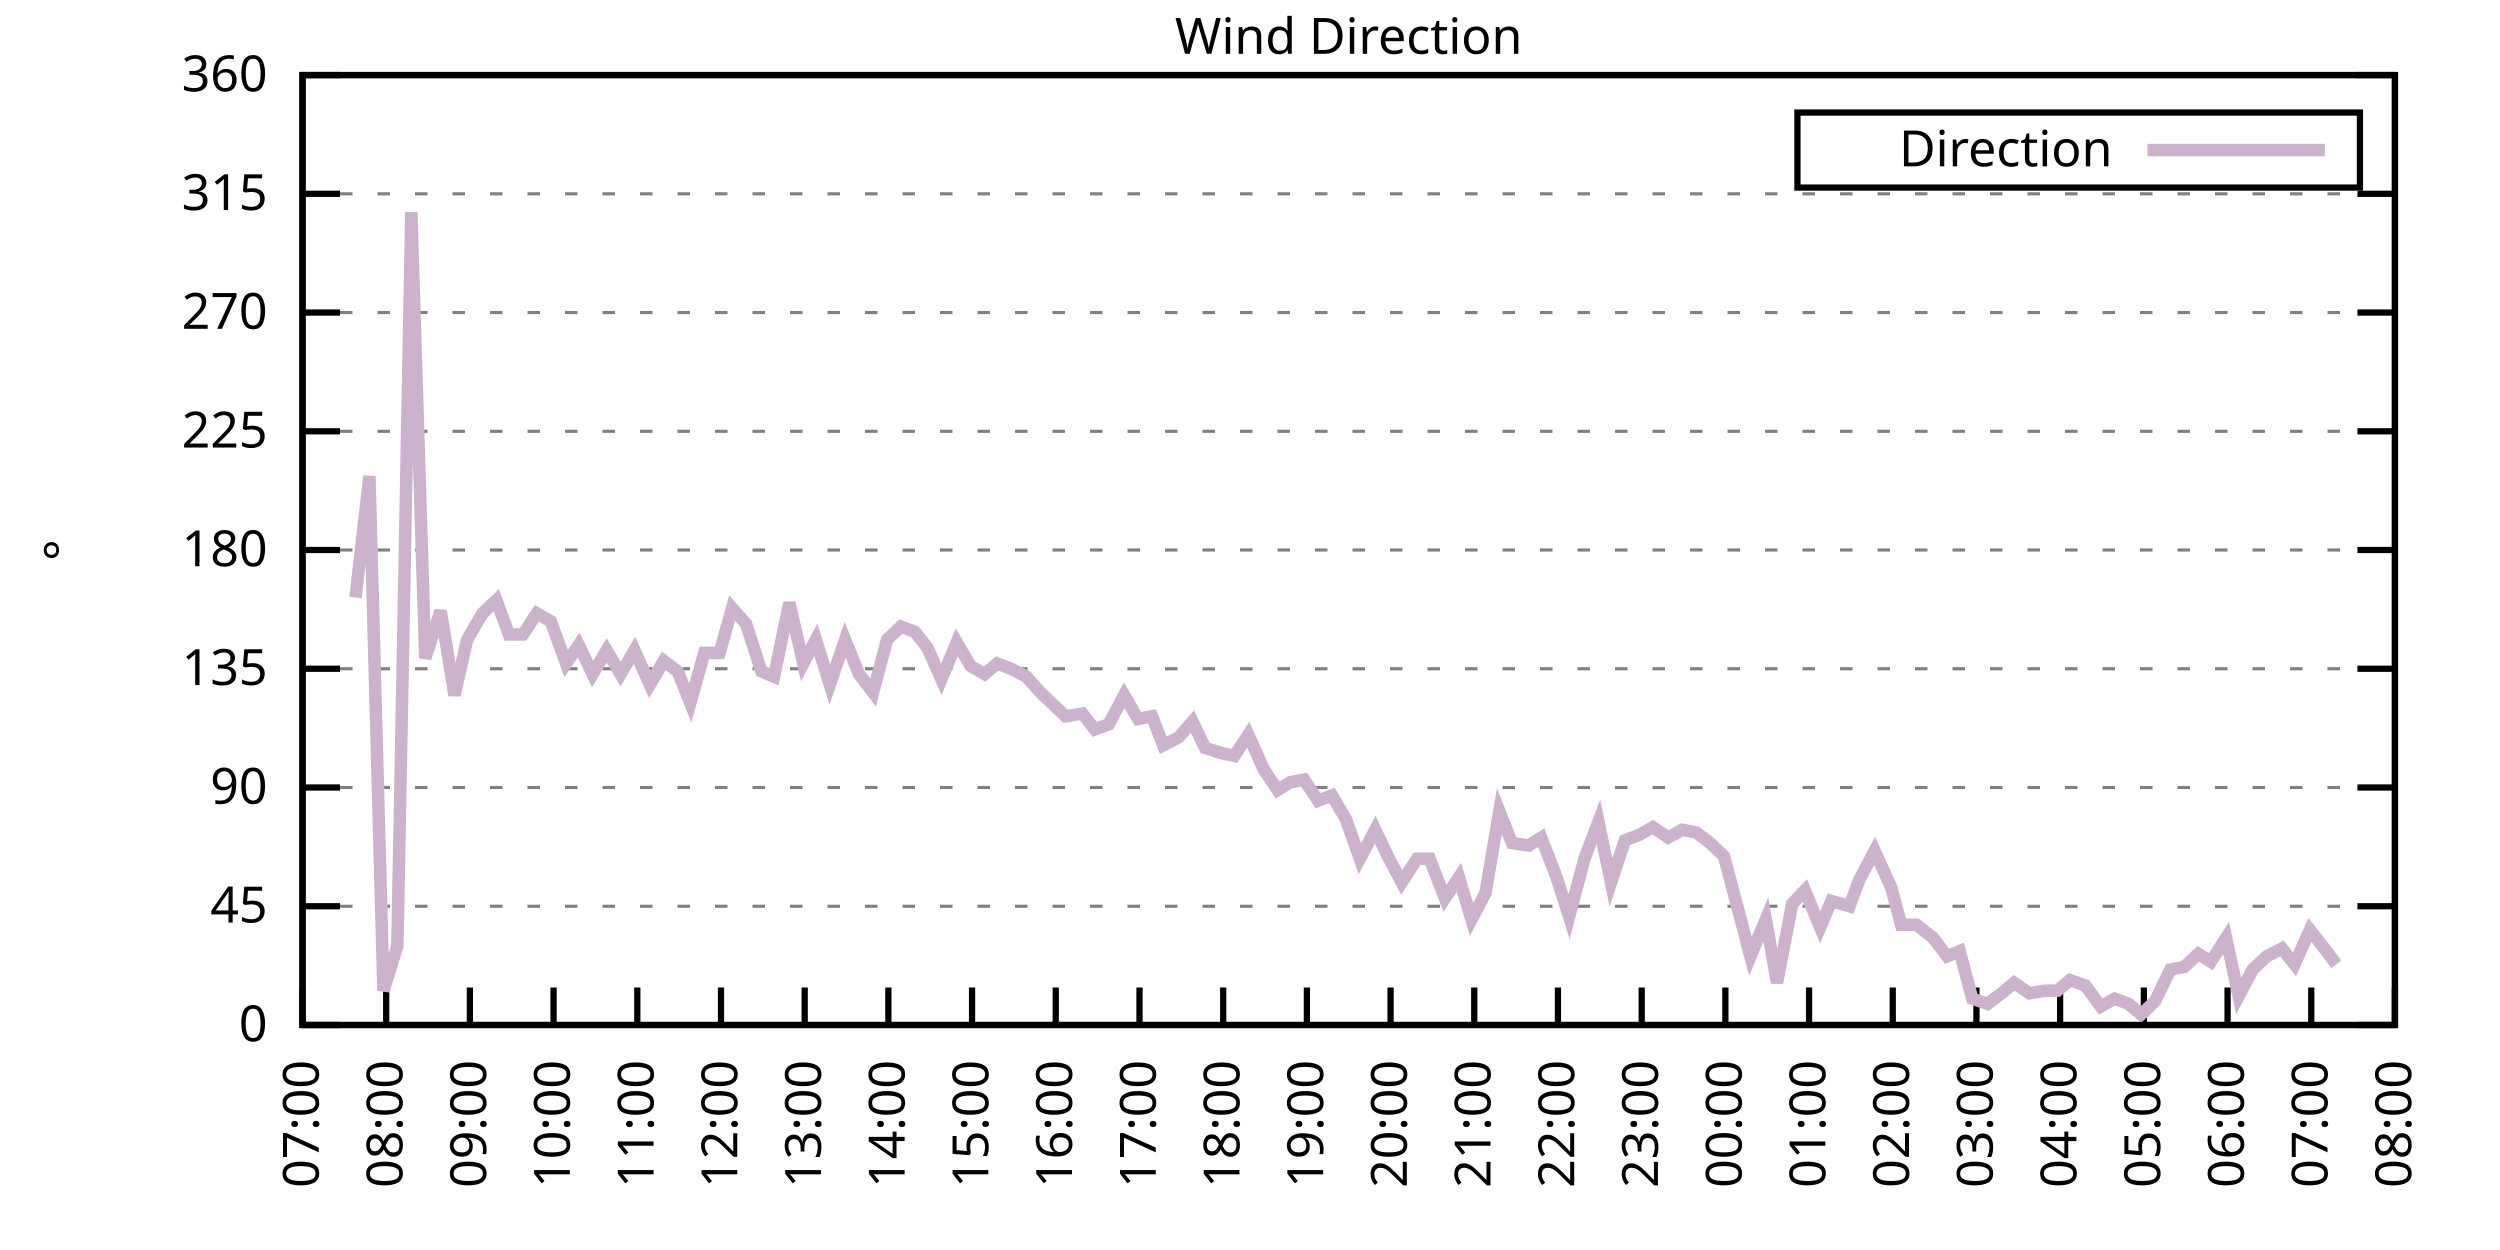
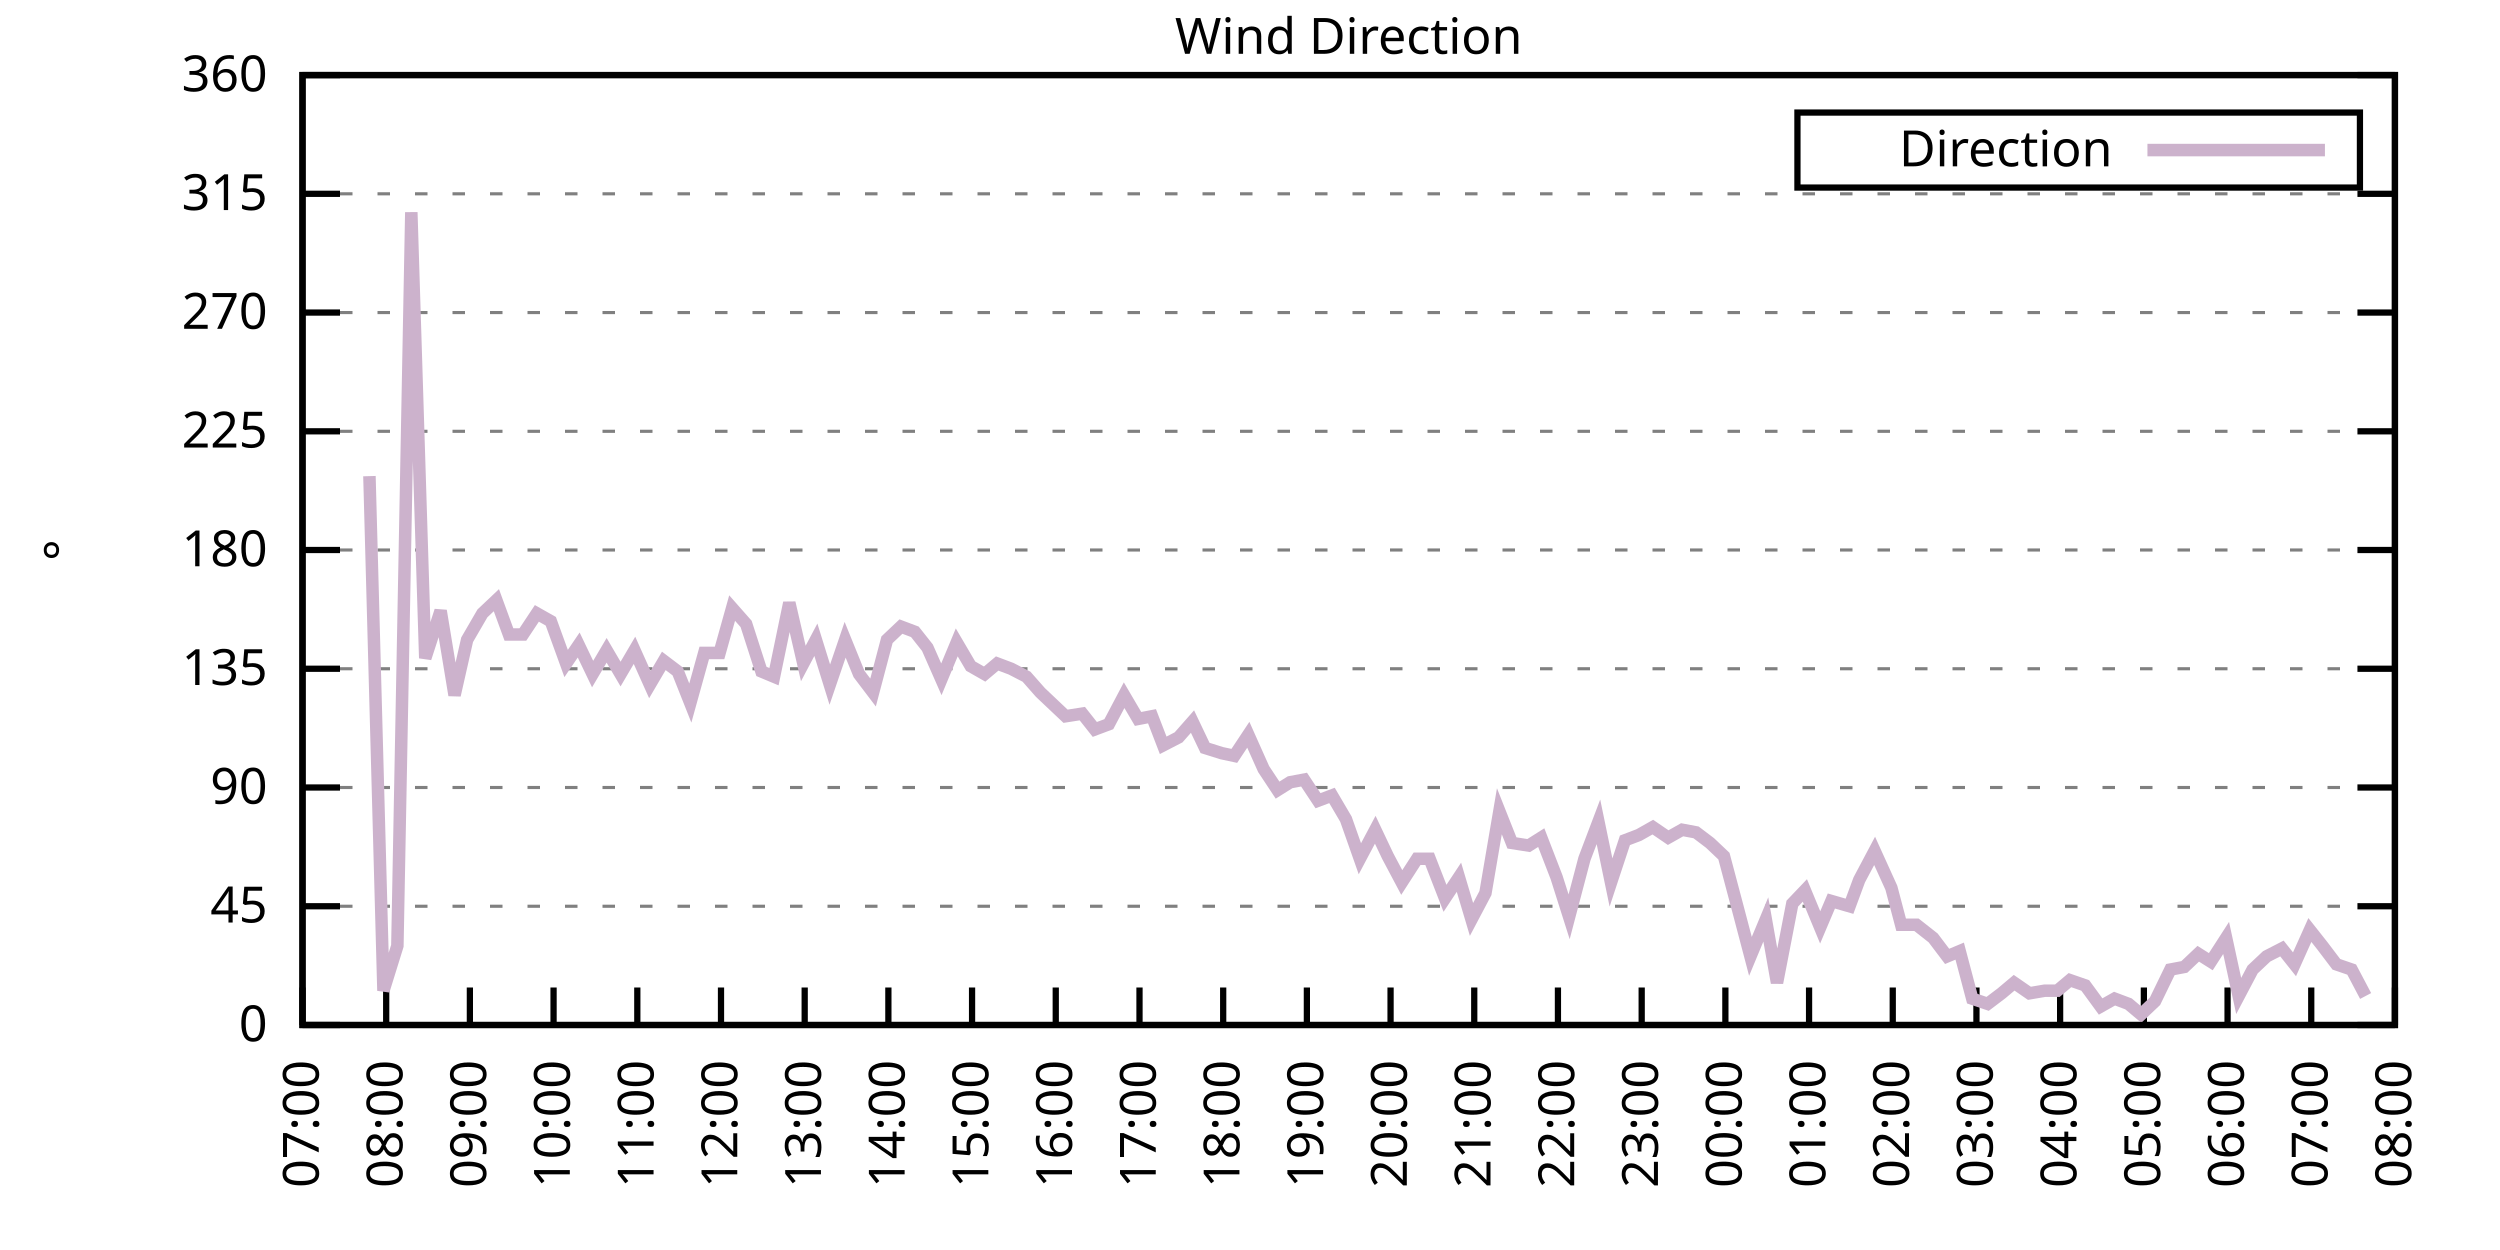
<svg xmlns="http://www.w3.org/2000/svg" xmlns:xlink="http://www.w3.org/1999/xlink" width="400" height="200" viewBox="0 0 400 200">
  <g id="gnuplot_canvas">
    <rect x="0" y="0" width="400" height="200" fill="none" />
    <defs>
      <circle id="gpDot" r="0.5" stroke-width="0.5" stroke="currentColor" />
      <path id="gpPt0" stroke-width="0.333" stroke="currentColor" d="M-1,0 h2 M0,-1 v2" />
      <path id="gpPt1" stroke-width="0.333" stroke="currentColor" d="M-1,-1 L1,1 M1,-1 L-1,1" />
      <path id="gpPt2" stroke-width="0.333" stroke="currentColor" d="M-1,0 L1,0 M0,-1 L0,1 M-1,-1 L1,1 M-1,1 L1,-1" />
      <rect id="gpPt3" stroke-width="0.333" stroke="currentColor" x="-1" y="-1" width="2" height="2" />
      <rect id="gpPt4" stroke-width="0.333" stroke="currentColor" fill="currentColor" x="-1" y="-1" width="2" height="2" />
      <circle id="gpPt5" stroke-width="0.333" stroke="currentColor" cx="0" cy="0" r="1" />
      <use xlink:href="#gpPt5" id="gpPt6" fill="currentColor" stroke="none" />
      <path id="gpPt7" stroke-width="0.333" stroke="currentColor" d="M0,-1.33 L-1.33,0.67 L1.33,0.67 z" />
      <use xlink:href="#gpPt7" id="gpPt8" fill="currentColor" stroke="none" />
      <use xlink:href="#gpPt7" id="gpPt9" stroke="currentColor" transform="rotate(180)" />
      <use xlink:href="#gpPt9" id="gpPt10" fill="currentColor" stroke="none" />
      <use xlink:href="#gpPt3" id="gpPt11" stroke="currentColor" transform="rotate(45)" />
      <use xlink:href="#gpPt11" id="gpPt12" fill="currentColor" stroke="none" />
      <path id="gpPt13" stroke-width="0.333" stroke="currentColor" d="M0,1.330 L1.265,0.411 L0.782,-1.067 L-0.782,-1.076 L-1.265,0.411 z" />
      <use xlink:href="#gpPt13" id="gpPt14" fill="currentColor" stroke="none" />
      <filter id="textbox" filterUnits="objectBoundingBox" x="0" y="0" height="1" width="1">
        <feFlood flood-color="white" flood-opacity="1" result="bgnd" />
        <feComposite in="SourceGraphic" in2="bgnd" operator="atop" />
      </filter>
      <filter id="greybox" filterUnits="objectBoundingBox" x="0" y="0" height="1" width="1">
        <feFlood flood-color="lightgrey" flood-opacity="1" result="grey" />
        <feComposite in="SourceGraphic" in2="grey" operator="atop" />
      </filter>
    </defs>
    <g fill="none" color="white" stroke="currentColor" stroke-width="1.00" stroke-linecap="butt" stroke-linejoin="miter">
</g>
    <g fill="none" color="black" stroke="currentColor" stroke-width="1.00" stroke-linecap="butt" stroke-linejoin="miter">
      <g stroke="none" shape-rendering="crispEdges">
        <polygon fill="rgb(255, 255, 255)" points="48.40,164.00 383.18,164.00 383.18,12.02 48.40,12.02 " />
      </g>
    </g>
    <g fill="none" color="black" stroke="currentColor" stroke-width="1.00" stroke-linecap="butt" stroke-linejoin="miter">
</g>
    <g fill="none" color="black" stroke="black" stroke-width="0.50" stroke-linecap="butt" stroke-linejoin="miter">
</g>
    <g fill="none" color="gray" stroke="currentColor" stroke-width="0.50" stroke-linecap="butt" stroke-linejoin="miter">
      <path stroke="gray" stroke-dasharray="2,4" class="gridline" d="M48.40,164.00 L383.19,164.00  " />
    </g>
    <g fill="none" color="gray" stroke="gray" stroke-width="1.00" stroke-linecap="butt" stroke-linejoin="miter">
</g>
    <g fill="none" color="black" stroke="currentColor" stroke-width="1.00" stroke-linecap="butt" stroke-linejoin="miter">
      <path stroke="black" d="M48.40,164.00 L54.40,164.00 M383.19,164.00 L377.19,164.00  " />
      <g transform="translate(42.80,166.60)" stroke="none" fill="black" font-family="Sans" font-size="8.00" text-anchor="end">
        <text>
          <tspan font-family="Sans"> 0</tspan>
        </text>
      </g>
    </g>
    <g fill="none" color="black" stroke="currentColor" stroke-width="1.00" stroke-linecap="butt" stroke-linejoin="miter">
</g>
    <g fill="none" color="black" stroke="black" stroke-width="0.50" stroke-linecap="butt" stroke-linejoin="miter">
</g>
    <g fill="none" color="gray" stroke="currentColor" stroke-width="0.50" stroke-linecap="butt" stroke-linejoin="miter">
      <path stroke="gray" stroke-dasharray="2,4" class="gridline" d="M48.40,145.00 L383.19,145.00  " />
    </g>
    <g fill="none" color="gray" stroke="gray" stroke-width="1.00" stroke-linecap="butt" stroke-linejoin="miter">
</g>
    <g fill="none" color="black" stroke="currentColor" stroke-width="1.00" stroke-linecap="butt" stroke-linejoin="miter">
      <path stroke="black" d="M48.40,145.00 L54.40,145.00 M383.19,145.00 L377.19,145.00  " />
      <g transform="translate(42.80,147.60)" stroke="none" fill="black" font-family="Sans" font-size="8.00" text-anchor="end">
        <text>
          <tspan font-family="Sans"> 45</tspan>
        </text>
      </g>
    </g>
    <g fill="none" color="black" stroke="currentColor" stroke-width="1.00" stroke-linecap="butt" stroke-linejoin="miter">
</g>
    <g fill="none" color="black" stroke="black" stroke-width="0.50" stroke-linecap="butt" stroke-linejoin="miter">
</g>
    <g fill="none" color="gray" stroke="currentColor" stroke-width="0.50" stroke-linecap="butt" stroke-linejoin="miter">
      <path stroke="gray" stroke-dasharray="2,4" class="gridline" d="M48.40,126.00 L383.19,126.00  " />
    </g>
    <g fill="none" color="gray" stroke="gray" stroke-width="1.00" stroke-linecap="butt" stroke-linejoin="miter">
</g>
    <g fill="none" color="black" stroke="currentColor" stroke-width="1.00" stroke-linecap="butt" stroke-linejoin="miter">
      <path stroke="black" d="M48.40,126.00 L54.40,126.00 M383.19,126.00 L377.19,126.00  " />
      <g transform="translate(42.80,128.60)" stroke="none" fill="black" font-family="Sans" font-size="8.00" text-anchor="end">
        <text>
          <tspan font-family="Sans"> 90</tspan>
        </text>
      </g>
    </g>
    <g fill="none" color="black" stroke="currentColor" stroke-width="1.00" stroke-linecap="butt" stroke-linejoin="miter">
</g>
    <g fill="none" color="black" stroke="black" stroke-width="0.50" stroke-linecap="butt" stroke-linejoin="miter">
</g>
    <g fill="none" color="gray" stroke="currentColor" stroke-width="0.50" stroke-linecap="butt" stroke-linejoin="miter">
      <path stroke="gray" stroke-dasharray="2,4" class="gridline" d="M48.40,107.00 L383.19,107.00  " />
    </g>
    <g fill="none" color="gray" stroke="gray" stroke-width="1.00" stroke-linecap="butt" stroke-linejoin="miter">
</g>
    <g fill="none" color="black" stroke="currentColor" stroke-width="1.00" stroke-linecap="butt" stroke-linejoin="miter">
      <path stroke="black" d="M48.40,107.00 L54.40,107.00 M383.19,107.00 L377.19,107.00  " />
      <g transform="translate(42.80,109.60)" stroke="none" fill="black" font-family="Sans" font-size="8.00" text-anchor="end">
        <text>
          <tspan font-family="Sans"> 135</tspan>
        </text>
      </g>
    </g>
    <g fill="none" color="black" stroke="currentColor" stroke-width="1.00" stroke-linecap="butt" stroke-linejoin="miter">
</g>
    <g fill="none" color="black" stroke="black" stroke-width="0.50" stroke-linecap="butt" stroke-linejoin="miter">
</g>
    <g fill="none" color="gray" stroke="currentColor" stroke-width="0.50" stroke-linecap="butt" stroke-linejoin="miter">
      <path stroke="gray" stroke-dasharray="2,4" class="gridline" d="M48.40,88.00 L383.19,88.00  " />
    </g>
    <g fill="none" color="gray" stroke="gray" stroke-width="1.00" stroke-linecap="butt" stroke-linejoin="miter">
</g>
    <g fill="none" color="black" stroke="currentColor" stroke-width="1.00" stroke-linecap="butt" stroke-linejoin="miter">
      <path stroke="black" d="M48.40,88.00 L54.40,88.00 M383.19,88.00 L377.19,88.00  " />
      <g transform="translate(42.80,90.60)" stroke="none" fill="black" font-family="Sans" font-size="8.00" text-anchor="end">
        <text>
          <tspan font-family="Sans"> 180</tspan>
        </text>
      </g>
    </g>
    <g fill="none" color="black" stroke="currentColor" stroke-width="1.00" stroke-linecap="butt" stroke-linejoin="miter">
</g>
    <g fill="none" color="black" stroke="black" stroke-width="0.50" stroke-linecap="butt" stroke-linejoin="miter">
</g>
    <g fill="none" color="gray" stroke="currentColor" stroke-width="0.50" stroke-linecap="butt" stroke-linejoin="miter">
      <path stroke="gray" stroke-dasharray="2,4" class="gridline" d="M48.40,69.01 L383.19,69.01  " />
    </g>
    <g fill="none" color="gray" stroke="gray" stroke-width="1.00" stroke-linecap="butt" stroke-linejoin="miter">
</g>
    <g fill="none" color="black" stroke="currentColor" stroke-width="1.00" stroke-linecap="butt" stroke-linejoin="miter">
      <path stroke="black" d="M48.40,69.01 L54.40,69.01 M383.19,69.01 L377.19,69.01  " />
      <g transform="translate(42.80,71.61)" stroke="none" fill="black" font-family="Sans" font-size="8.00" text-anchor="end">
        <text>
          <tspan font-family="Sans"> 225</tspan>
        </text>
      </g>
    </g>
    <g fill="none" color="black" stroke="currentColor" stroke-width="1.00" stroke-linecap="butt" stroke-linejoin="miter">
</g>
    <g fill="none" color="black" stroke="black" stroke-width="0.50" stroke-linecap="butt" stroke-linejoin="miter">
</g>
    <g fill="none" color="gray" stroke="currentColor" stroke-width="0.50" stroke-linecap="butt" stroke-linejoin="miter">
      <path stroke="gray" stroke-dasharray="2,4" class="gridline" d="M48.40,50.01 L383.19,50.01  " />
    </g>
    <g fill="none" color="gray" stroke="gray" stroke-width="1.00" stroke-linecap="butt" stroke-linejoin="miter">
</g>
    <g fill="none" color="black" stroke="currentColor" stroke-width="1.00" stroke-linecap="butt" stroke-linejoin="miter">
      <path stroke="black" d="M48.40,50.01 L54.40,50.01 M383.19,50.01 L377.19,50.01  " />
      <g transform="translate(42.80,52.61)" stroke="none" fill="black" font-family="Sans" font-size="8.00" text-anchor="end">
        <text>
          <tspan font-family="Sans"> 270</tspan>
        </text>
      </g>
    </g>
    <g fill="none" color="black" stroke="currentColor" stroke-width="1.00" stroke-linecap="butt" stroke-linejoin="miter">
</g>
    <g fill="none" color="black" stroke="black" stroke-width="0.50" stroke-linecap="butt" stroke-linejoin="miter">
</g>
    <g fill="none" color="gray" stroke="currentColor" stroke-width="0.50" stroke-linecap="butt" stroke-linejoin="miter">
      <path stroke="gray" stroke-dasharray="2,4" class="gridline" d="M48.40,31.01 L383.19,31.01  " />
    </g>
    <g fill="none" color="gray" stroke="gray" stroke-width="1.00" stroke-linecap="butt" stroke-linejoin="miter">
</g>
    <g fill="none" color="black" stroke="currentColor" stroke-width="1.00" stroke-linecap="butt" stroke-linejoin="miter">
      <path stroke="black" d="M48.40,31.01 L54.40,31.01 M383.19,31.01 L377.19,31.01  " />
      <g transform="translate(42.80,33.61)" stroke="none" fill="black" font-family="Sans" font-size="8.00" text-anchor="end">
        <text>
          <tspan font-family="Sans"> 315</tspan>
        </text>
      </g>
    </g>
    <g fill="none" color="black" stroke="currentColor" stroke-width="1.00" stroke-linecap="butt" stroke-linejoin="miter">
</g>
    <g fill="none" color="black" stroke="black" stroke-width="0.50" stroke-linecap="butt" stroke-linejoin="miter">
</g>
    <g fill="none" color="gray" stroke="currentColor" stroke-width="0.50" stroke-linecap="butt" stroke-linejoin="miter">
      <path stroke="gray" stroke-dasharray="2,4" class="gridline" d="M48.40,12.01 L383.19,12.01  " />
    </g>
    <g fill="none" color="gray" stroke="gray" stroke-width="1.00" stroke-linecap="butt" stroke-linejoin="miter">
</g>
    <g fill="none" color="black" stroke="currentColor" stroke-width="1.00" stroke-linecap="butt" stroke-linejoin="miter">
      <path stroke="black" d="M48.40,12.01 L54.40,12.01 M383.19,12.01 L377.19,12.01  " />
      <g transform="translate(42.80,14.61)" stroke="none" fill="black" font-family="Sans" font-size="8.00" text-anchor="end">
        <text>
          <tspan font-family="Sans"> 360</tspan>
        </text>
      </g>
    </g>
    <g fill="none" color="black" stroke="currentColor" stroke-width="1.00" stroke-linecap="butt" stroke-linejoin="miter">
      <path stroke="black" d="M48.40,164.00 L48.40,158.00  " />
      <g transform="translate(51.00,169.60) rotate(270.00)" stroke="none" fill="black" font-family="Sans" font-size="8.00" text-anchor="end">
        <text>
          <tspan font-family="Sans">07:00</tspan>
        </text>
      </g>
    </g>
    <g fill="none" color="black" stroke="currentColor" stroke-width="1.00" stroke-linecap="butt" stroke-linejoin="miter">
      <path stroke="black" d="M61.79,164.00 L61.79,158.00  " />
      <g transform="translate(64.39,169.60) rotate(270.00)" stroke="none" fill="black" font-family="Sans" font-size="8.00" text-anchor="end">
        <text>
          <tspan font-family="Sans">08:00</tspan>
        </text>
      </g>
    </g>
    <g fill="none" color="black" stroke="currentColor" stroke-width="1.00" stroke-linecap="butt" stroke-linejoin="miter">
      <path stroke="black" d="M75.18,164.00 L75.18,158.00  " />
      <g transform="translate(77.78,169.60) rotate(270.00)" stroke="none" fill="black" font-family="Sans" font-size="8.00" text-anchor="end">
        <text>
          <tspan font-family="Sans">09:00</tspan>
        </text>
      </g>
    </g>
    <g fill="none" color="black" stroke="currentColor" stroke-width="1.00" stroke-linecap="butt" stroke-linejoin="miter">
      <path stroke="black" d="M88.57,164.00 L88.57,158.00  " />
      <g transform="translate(91.17,169.60) rotate(270.00)" stroke="none" fill="black" font-family="Sans" font-size="8.00" text-anchor="end">
        <text>
          <tspan font-family="Sans">10:00</tspan>
        </text>
      </g>
    </g>
    <g fill="none" color="black" stroke="currentColor" stroke-width="1.00" stroke-linecap="butt" stroke-linejoin="miter">
      <path stroke="black" d="M101.97,164.00 L101.97,158.00  " />
      <g transform="translate(104.57,169.60) rotate(270.00)" stroke="none" fill="black" font-family="Sans" font-size="8.00" text-anchor="end">
        <text>
          <tspan font-family="Sans">11:00</tspan>
        </text>
      </g>
    </g>
    <g fill="none" color="black" stroke="currentColor" stroke-width="1.00" stroke-linecap="butt" stroke-linejoin="miter">
      <path stroke="black" d="M115.36,164.00 L115.36,158.00  " />
      <g transform="translate(117.96,169.60) rotate(270.00)" stroke="none" fill="black" font-family="Sans" font-size="8.00" text-anchor="end">
        <text>
          <tspan font-family="Sans">12:00</tspan>
        </text>
      </g>
    </g>
    <g fill="none" color="black" stroke="currentColor" stroke-width="1.00" stroke-linecap="butt" stroke-linejoin="miter">
      <path stroke="black" d="M128.75,164.00 L128.75,158.00  " />
      <g transform="translate(131.35,169.60) rotate(270.00)" stroke="none" fill="black" font-family="Sans" font-size="8.00" text-anchor="end">
        <text>
          <tspan font-family="Sans">13:00</tspan>
        </text>
      </g>
    </g>
    <g fill="none" color="black" stroke="currentColor" stroke-width="1.00" stroke-linecap="butt" stroke-linejoin="miter">
      <path stroke="black" d="M142.14,164.00 L142.14,158.00  " />
      <g transform="translate(144.74,169.60) rotate(270.00)" stroke="none" fill="black" font-family="Sans" font-size="8.00" text-anchor="end">
        <text>
          <tspan font-family="Sans">14:00</tspan>
        </text>
      </g>
    </g>
    <g fill="none" color="black" stroke="currentColor" stroke-width="1.00" stroke-linecap="butt" stroke-linejoin="miter">
      <path stroke="black" d="M155.53,164.00 L155.53,158.00  " />
      <g transform="translate(158.13,169.60) rotate(270.00)" stroke="none" fill="black" font-family="Sans" font-size="8.00" text-anchor="end">
        <text>
          <tspan font-family="Sans">15:00</tspan>
        </text>
      </g>
    </g>
    <g fill="none" color="black" stroke="currentColor" stroke-width="1.00" stroke-linecap="butt" stroke-linejoin="miter">
      <path stroke="black" d="M168.92,164.00 L168.92,158.00  " />
      <g transform="translate(171.52,169.60) rotate(270.00)" stroke="none" fill="black" font-family="Sans" font-size="8.00" text-anchor="end">
        <text>
          <tspan font-family="Sans">16:00</tspan>
        </text>
      </g>
    </g>
    <g fill="none" color="black" stroke="currentColor" stroke-width="1.00" stroke-linecap="butt" stroke-linejoin="miter">
      <path stroke="black" d="M182.32,164.00 L182.32,158.00  " />
      <g transform="translate(184.92,169.60) rotate(270.00)" stroke="none" fill="black" font-family="Sans" font-size="8.00" text-anchor="end">
        <text>
          <tspan font-family="Sans">17:00</tspan>
        </text>
      </g>
    </g>
    <g fill="none" color="black" stroke="currentColor" stroke-width="1.00" stroke-linecap="butt" stroke-linejoin="miter">
      <path stroke="black" d="M195.71,164.00 L195.71,158.00  " />
      <g transform="translate(198.31,169.60) rotate(270.00)" stroke="none" fill="black" font-family="Sans" font-size="8.00" text-anchor="end">
        <text>
          <tspan font-family="Sans">18:00</tspan>
        </text>
      </g>
    </g>
    <g fill="none" color="black" stroke="currentColor" stroke-width="1.00" stroke-linecap="butt" stroke-linejoin="miter">
      <path stroke="black" d="M209.10,164.00 L209.10,158.00  " />
      <g transform="translate(211.70,169.60) rotate(270.00)" stroke="none" fill="black" font-family="Sans" font-size="8.00" text-anchor="end">
        <text>
          <tspan font-family="Sans">19:00</tspan>
        </text>
      </g>
    </g>
    <g fill="none" color="black" stroke="currentColor" stroke-width="1.00" stroke-linecap="butt" stroke-linejoin="miter">
      <path stroke="black" d="M222.49,164.00 L222.49,158.00  " />
      <g transform="translate(225.09,169.60) rotate(270.00)" stroke="none" fill="black" font-family="Sans" font-size="8.00" text-anchor="end">
        <text>
          <tspan font-family="Sans">20:00</tspan>
        </text>
      </g>
    </g>
    <g fill="none" color="black" stroke="currentColor" stroke-width="1.00" stroke-linecap="butt" stroke-linejoin="miter">
      <path stroke="black" d="M235.88,164.00 L235.88,158.00  " />
      <g transform="translate(238.48,169.60) rotate(270.00)" stroke="none" fill="black" font-family="Sans" font-size="8.00" text-anchor="end">
        <text>
          <tspan font-family="Sans">21:00</tspan>
        </text>
      </g>
    </g>
    <g fill="none" color="black" stroke="currentColor" stroke-width="1.00" stroke-linecap="butt" stroke-linejoin="miter">
      <path stroke="black" d="M249.27,164.00 L249.27,158.00  " />
      <g transform="translate(251.87,169.60) rotate(270.00)" stroke="none" fill="black" font-family="Sans" font-size="8.00" text-anchor="end">
        <text>
          <tspan font-family="Sans">22:00</tspan>
        </text>
      </g>
    </g>
    <g fill="none" color="black" stroke="currentColor" stroke-width="1.00" stroke-linecap="butt" stroke-linejoin="miter">
      <path stroke="black" d="M262.67,164.00 L262.67,158.00  " />
      <g transform="translate(265.27,169.60) rotate(270.00)" stroke="none" fill="black" font-family="Sans" font-size="8.00" text-anchor="end">
        <text>
          <tspan font-family="Sans">23:00</tspan>
        </text>
      </g>
    </g>
    <g fill="none" color="black" stroke="currentColor" stroke-width="1.00" stroke-linecap="butt" stroke-linejoin="miter">
      <path stroke="black" d="M276.06,164.00 L276.06,158.00  " />
      <g transform="translate(278.66,169.60) rotate(270.00)" stroke="none" fill="black" font-family="Sans" font-size="8.00" text-anchor="end">
        <text>
          <tspan font-family="Sans">00:00</tspan>
        </text>
      </g>
    </g>
    <g fill="none" color="black" stroke="currentColor" stroke-width="1.00" stroke-linecap="butt" stroke-linejoin="miter">
      <path stroke="black" d="M289.45,164.00 L289.45,158.00  " />
      <g transform="translate(292.05,169.60) rotate(270.00)" stroke="none" fill="black" font-family="Sans" font-size="8.00" text-anchor="end">
        <text>
          <tspan font-family="Sans">01:00</tspan>
        </text>
      </g>
    </g>
    <g fill="none" color="black" stroke="currentColor" stroke-width="1.00" stroke-linecap="butt" stroke-linejoin="miter">
      <path stroke="black" d="M302.84,164.00 L302.84,158.00  " />
      <g transform="translate(305.44,169.60) rotate(270.00)" stroke="none" fill="black" font-family="Sans" font-size="8.00" text-anchor="end">
        <text>
          <tspan font-family="Sans">02:00</tspan>
        </text>
      </g>
    </g>
    <g fill="none" color="black" stroke="currentColor" stroke-width="1.00" stroke-linecap="butt" stroke-linejoin="miter">
      <path stroke="black" d="M316.23,164.00 L316.23,158.00  " />
      <g transform="translate(318.83,169.60) rotate(270.00)" stroke="none" fill="black" font-family="Sans" font-size="8.00" text-anchor="end">
        <text>
          <tspan font-family="Sans">03:00</tspan>
        </text>
      </g>
    </g>
    <g fill="none" color="black" stroke="currentColor" stroke-width="1.00" stroke-linecap="butt" stroke-linejoin="miter">
      <path stroke="black" d="M329.62,164.00 L329.62,158.00  " />
      <g transform="translate(332.22,169.60) rotate(270.00)" stroke="none" fill="black" font-family="Sans" font-size="8.00" text-anchor="end">
        <text>
          <tspan font-family="Sans">04:00</tspan>
        </text>
      </g>
    </g>
    <g fill="none" color="black" stroke="currentColor" stroke-width="1.00" stroke-linecap="butt" stroke-linejoin="miter">
      <path stroke="black" d="M343.02,164.00 L343.02,158.00  " />
      <g transform="translate(345.62,169.60) rotate(270.00)" stroke="none" fill="black" font-family="Sans" font-size="8.00" text-anchor="end">
        <text>
          <tspan font-family="Sans">05:00</tspan>
        </text>
      </g>
    </g>
    <g fill="none" color="black" stroke="currentColor" stroke-width="1.00" stroke-linecap="butt" stroke-linejoin="miter">
      <path stroke="black" d="M356.41,164.00 L356.41,158.00  " />
      <g transform="translate(359.01,169.60) rotate(270.00)" stroke="none" fill="black" font-family="Sans" font-size="8.00" text-anchor="end">
        <text>
          <tspan font-family="Sans">06:00</tspan>
        </text>
      </g>
    </g>
    <g fill="none" color="black" stroke="currentColor" stroke-width="1.00" stroke-linecap="butt" stroke-linejoin="miter">
      <path stroke="black" d="M369.80,164.00 L369.80,158.00  " />
      <g transform="translate(372.40,169.60) rotate(270.00)" stroke="none" fill="black" font-family="Sans" font-size="8.00" text-anchor="end">
        <text>
          <tspan font-family="Sans">07:00</tspan>
        </text>
      </g>
    </g>
    <g fill="none" color="black" stroke="currentColor" stroke-width="1.00" stroke-linecap="butt" stroke-linejoin="miter">
      <path stroke="black" d="M383.19,164.00 L383.19,158.00  " />
      <g transform="translate(385.79,169.60) rotate(270.00)" stroke="none" fill="black" font-family="Sans" font-size="8.00" text-anchor="end">
        <text>
          <tspan font-family="Sans">08:00</tspan>
        </text>
      </g>
    </g>
    <g fill="none" color="black" stroke="currentColor" stroke-width="1.00" stroke-linecap="butt" stroke-linejoin="miter">
</g>
    <g fill="none" color="black" stroke="currentColor" stroke-width="1.00" stroke-linecap="butt" stroke-linejoin="miter">
      <path stroke="black" d="M48.40,12.01 L48.40,164.00 L383.19,164.00 L383.19,12.01 L48.40,12.01 Z  " />
    </g>
    <g fill="none" color="black" stroke="currentColor" stroke-width="1.00" stroke-linecap="butt" stroke-linejoin="miter">
</g>
    <g fill="none" color="black" stroke="currentColor" stroke-width="1.00" stroke-linecap="butt" stroke-linejoin="miter">
      <path stroke="black" d="M287.59,30.01 L287.59,18.01 L377.59,18.01 L377.59,30.01 L287.59,30.01 Z  " />
    </g>
    <g id="Wind_direction_plot_1">
      <g fill="none" color="white" stroke="black" stroke-width="2.00" stroke-linecap="butt" stroke-linejoin="miter">
</g>
      <g fill="none" color="black" stroke="currentColor" stroke-width="2.00" stroke-linecap="butt" stroke-linejoin="miter">
        <g transform="translate(337.99,26.61)" stroke="none" fill="black" font-family="Sans" font-size="8.00" text-anchor="end">
          <text>
            <tspan font-family="Sans">Direction</tspan>
          </text>
        </g>
      </g>
      <g fill="none" color="black" stroke="currentColor" stroke-width="2.00" stroke-linecap="butt" stroke-linejoin="miter">
-         <path stroke="rgb(204, 178, 204)" d="M343.59,24.01 L371.99,24.01 M56.88,95.60 L59.11,76.18 L61.35,158.51 L63.58,151.33 L65.81,33.96 L68.04,105.31   L70.50,97.72 L72.73,111.23 L74.74,102.36 L77.19,98.14 L79.42,96.03 L81.43,101.52 L83.66,101.52 L85.90,98.14   L88.13,99.40 L90.58,106.16 L92.59,103.20 L94.82,107.85 L97.06,104.05 L99.29,107.85 L101.52,104.05 L103.98,109.54   L106.21,105.74 L108.44,107.43 L110.45,112.49 L112.68,104.47 L115.13,104.47 L117.14,97.29 L119.38,99.83 L121.83,107.43   L123.84,108.27 L126.29,96.45 L128.53,106.16 L130.54,102.36 L132.77,109.54 L135.22,102.36 L137.45,107.85 L139.69,110.80   L141.92,102.36 L144.15,100.25 L146.38,101.09 L148.39,103.63 L150.62,108.69 L153.08,102.78 L155.31,106.58 L157.54,107.85   L159.55,106.16 L161.78,107.00 L164.24,108.27 L166.47,110.80 L168.70,112.91 L170.49,114.60 L173.17,114.18 L175.17,116.71   L177.41,115.87 L179.86,111.23 L182.09,115.03 L184.32,114.60 L186.11,119.25 L188.57,117.98 L190.80,115.45 L192.81,119.67   L195.48,120.51 L197.49,120.94 L199.73,117.56 L202.18,123.05 L204.41,126.42 L206.42,125.16 L208.65,124.74 L210.88,128.11   L213.12,127.27 L215.35,131.07 L217.58,137.40 L220.04,132.76 L222.04,136.98 L224.28,141.20 L226.73,137.40 L228.74,137.40   L231.20,143.73 L233.43,140.36 L235.44,147.11 L237.67,142.89 L239.90,129.80 L241.91,134.87 L244.59,135.29 L246.60,134.02   L249.05,140.36 L251.06,146.69 L253.51,137.40 L255.75,131.49 L257.76,141.20 L259.99,134.45 L262.22,133.60 L264.45,132.34   L266.91,134.02 L269.14,132.76 L271.37,133.18 L273.60,134.87 L275.83,136.98 L278.07,145.42 L280.07,153.02 L282.53,147.11   L284.32,157.24 L286.77,144.58 L288.78,142.47 L291.23,148.38 L293.02,144.16 L295.92,145.00 L297.48,140.78 L299.94,136.14   L302.62,142.05 L304.18,147.96 L306.63,147.96 L309.31,150.07 L311.54,153.02 L313.55,152.18 L315.56,159.78 L318.02,160.62   L320.25,158.93 L322.26,157.24 L324.71,158.93 L327.17,158.51 L329.18,158.51 L331.19,156.82 L333.64,157.67 L336.10,161.04   L338.33,159.78 L340.56,160.62 L342.57,162.31 L344.80,160.20 L347.26,155.13 L349.49,154.71 L351.72,152.60 L353.73,153.87   L356.18,150.07 L358.19,159.36 L360.42,155.13 L362.66,153.02 L365.11,151.76 L367.12,154.29 L369.58,148.80 L371.58,151.33   L373.82,154.29  " />
+         <path stroke="rgb(204, 178, 204)" d="M343.59,24.01 L371.99,24.01 M59.11,76.18 L61.35,158.51 L63.58,151.33 L65.81,33.96 L68.04,105.31 L70.50,97.72   L72.73,111.23 L74.74,102.36 L77.19,98.14 L79.42,96.03 L81.43,101.52 L83.66,101.52 L85.90,98.14 L88.13,99.40   L90.58,106.16 L92.59,103.20 L94.82,107.85 L97.06,104.05 L99.29,107.85 L101.52,104.05 L103.98,109.54 L106.21,105.74   L108.44,107.43 L110.45,112.49 L112.68,104.47 L115.13,104.47 L117.14,97.29 L119.38,99.83 L121.83,107.43 L123.84,108.27   L126.29,96.45 L128.53,106.16 L130.54,102.36 L132.77,109.54 L135.22,102.36 L137.45,107.85 L139.69,110.80 L141.92,102.36   L144.15,100.25 L146.38,101.09 L148.39,103.63 L150.62,108.69 L153.08,102.78 L155.31,106.58 L157.54,107.85 L159.55,106.16   L161.78,107.00 L164.24,108.27 L166.47,110.80 L168.70,112.91 L170.49,114.60 L173.17,114.18 L175.17,116.71 L177.41,115.87   L179.86,111.23 L182.09,115.03 L184.32,114.60 L186.11,119.25 L188.57,117.98 L190.80,115.45 L192.81,119.67 L195.48,120.51   L197.49,120.94 L199.73,117.56 L202.18,123.05 L204.41,126.42 L206.42,125.16 L208.65,124.74 L210.88,128.11 L213.12,127.27   L215.35,131.07 L217.58,137.40 L220.04,132.76 L222.04,136.98 L224.28,141.20 L226.73,137.40 L228.74,137.40 L231.20,143.73   L233.43,140.36 L235.44,147.11 L237.67,142.89 L239.90,129.80 L241.91,134.87 L244.59,135.29 L246.60,134.02 L249.05,140.36   L251.06,146.69 L253.51,137.40 L255.75,131.49 L257.76,141.20 L259.99,134.45 L262.22,133.60 L264.45,132.34 L266.91,134.02   L269.14,132.76 L271.37,133.18 L273.60,134.87 L275.83,136.98 L278.07,145.42 L280.07,153.02 L282.53,147.11 L284.32,157.24   L286.77,144.58 L288.78,142.47 L291.23,148.38 L293.02,144.16 L295.92,145.00 L297.48,140.78 L299.94,136.14 L302.62,142.05   L304.18,147.96 L306.63,147.96 L309.31,150.07 L311.54,153.02 L313.55,152.18 L315.56,159.78 L318.02,160.62 L320.25,158.93   L322.26,157.24 L324.71,158.93 L327.17,158.51 L329.18,158.51 L331.19,156.82 L333.64,157.67 L336.10,161.04 L338.33,159.78   L340.56,160.62 L342.57,162.31 L344.80,160.20 L347.26,155.13 L349.49,154.71 L351.72,152.60 L353.73,153.87 L356.18,150.07   L358.19,159.36 L360.42,155.13 L362.66,153.02 L365.11,151.76 L367.12,154.29 L369.58,148.80 L371.58,151.33 L373.82,154.29   L376.27,155.13 L378.50,159.36  " />
      </g>
    </g>
    <g fill="none" color="black" stroke="currentColor" stroke-width="2.00" stroke-linecap="butt" stroke-linejoin="miter">
</g>
    <g fill="none" color="black" stroke="black" stroke-width="1.00" stroke-linecap="butt" stroke-linejoin="miter">
</g>
    <g fill="none" color="black" stroke="currentColor" stroke-width="1.00" stroke-linecap="butt" stroke-linejoin="miter">
      <path stroke="black" d="M48.40,12.01 L48.40,164.00 L383.19,164.00 L383.19,12.01 L48.40,12.01 Z  " />
      <g transform="translate(12.80,88.01) rotate(270.00)" stroke="none" fill="black" font-family="Sans" font-size="8.00" text-anchor="middle">
        <text>
          <tspan font-family="Sans">°</tspan>
        </text>
      </g>
    </g>
    <g fill="none" color="black" stroke="currentColor" stroke-width="1.00" stroke-linecap="butt" stroke-linejoin="miter">
</g>
    <g fill="none" color="black" stroke="currentColor" stroke-width="1.00" stroke-linecap="butt" stroke-linejoin="miter">
      <g transform="translate(215.79,8.61)" stroke="none" fill="black" font-family="Sans" font-size="8.00" text-anchor="middle">
        <text>
          <tspan font-family="Sans">Wind Direction</tspan>
        </text>
      </g>
    </g>
    <g fill="none" color="black" stroke="currentColor" stroke-width="1.00" stroke-linecap="butt" stroke-linejoin="miter">
</g>
  </g>
</svg>
